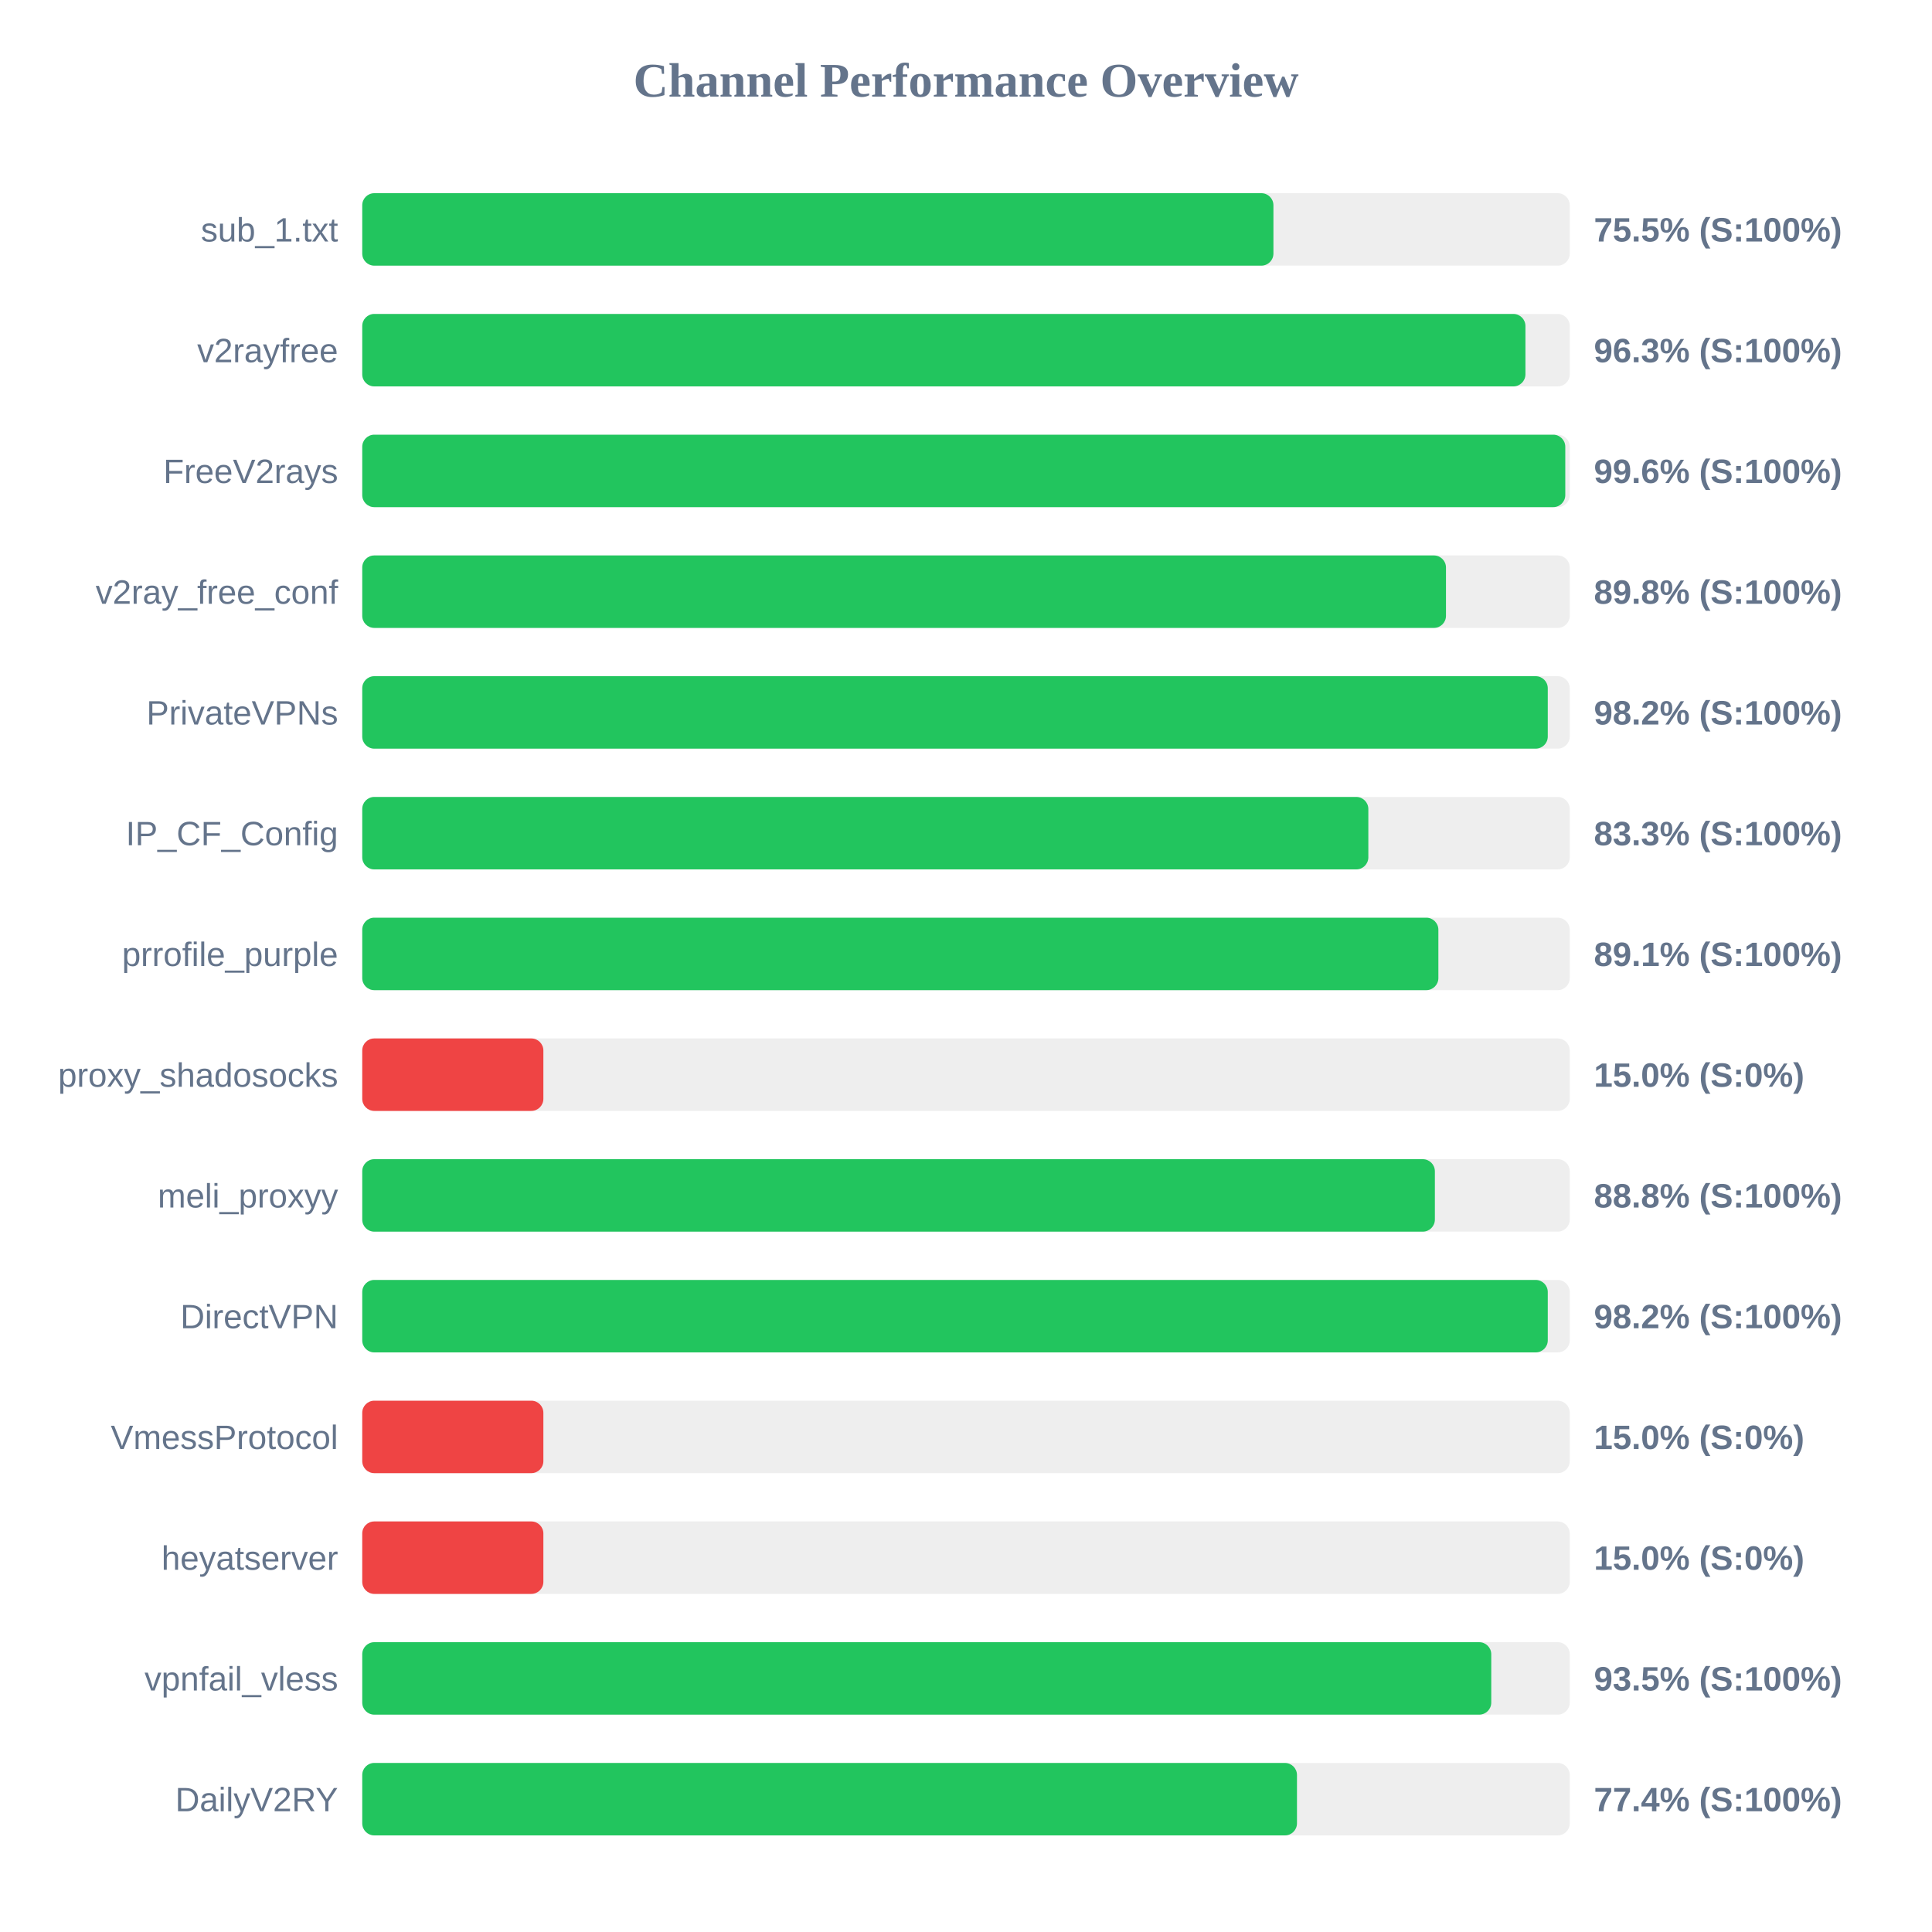
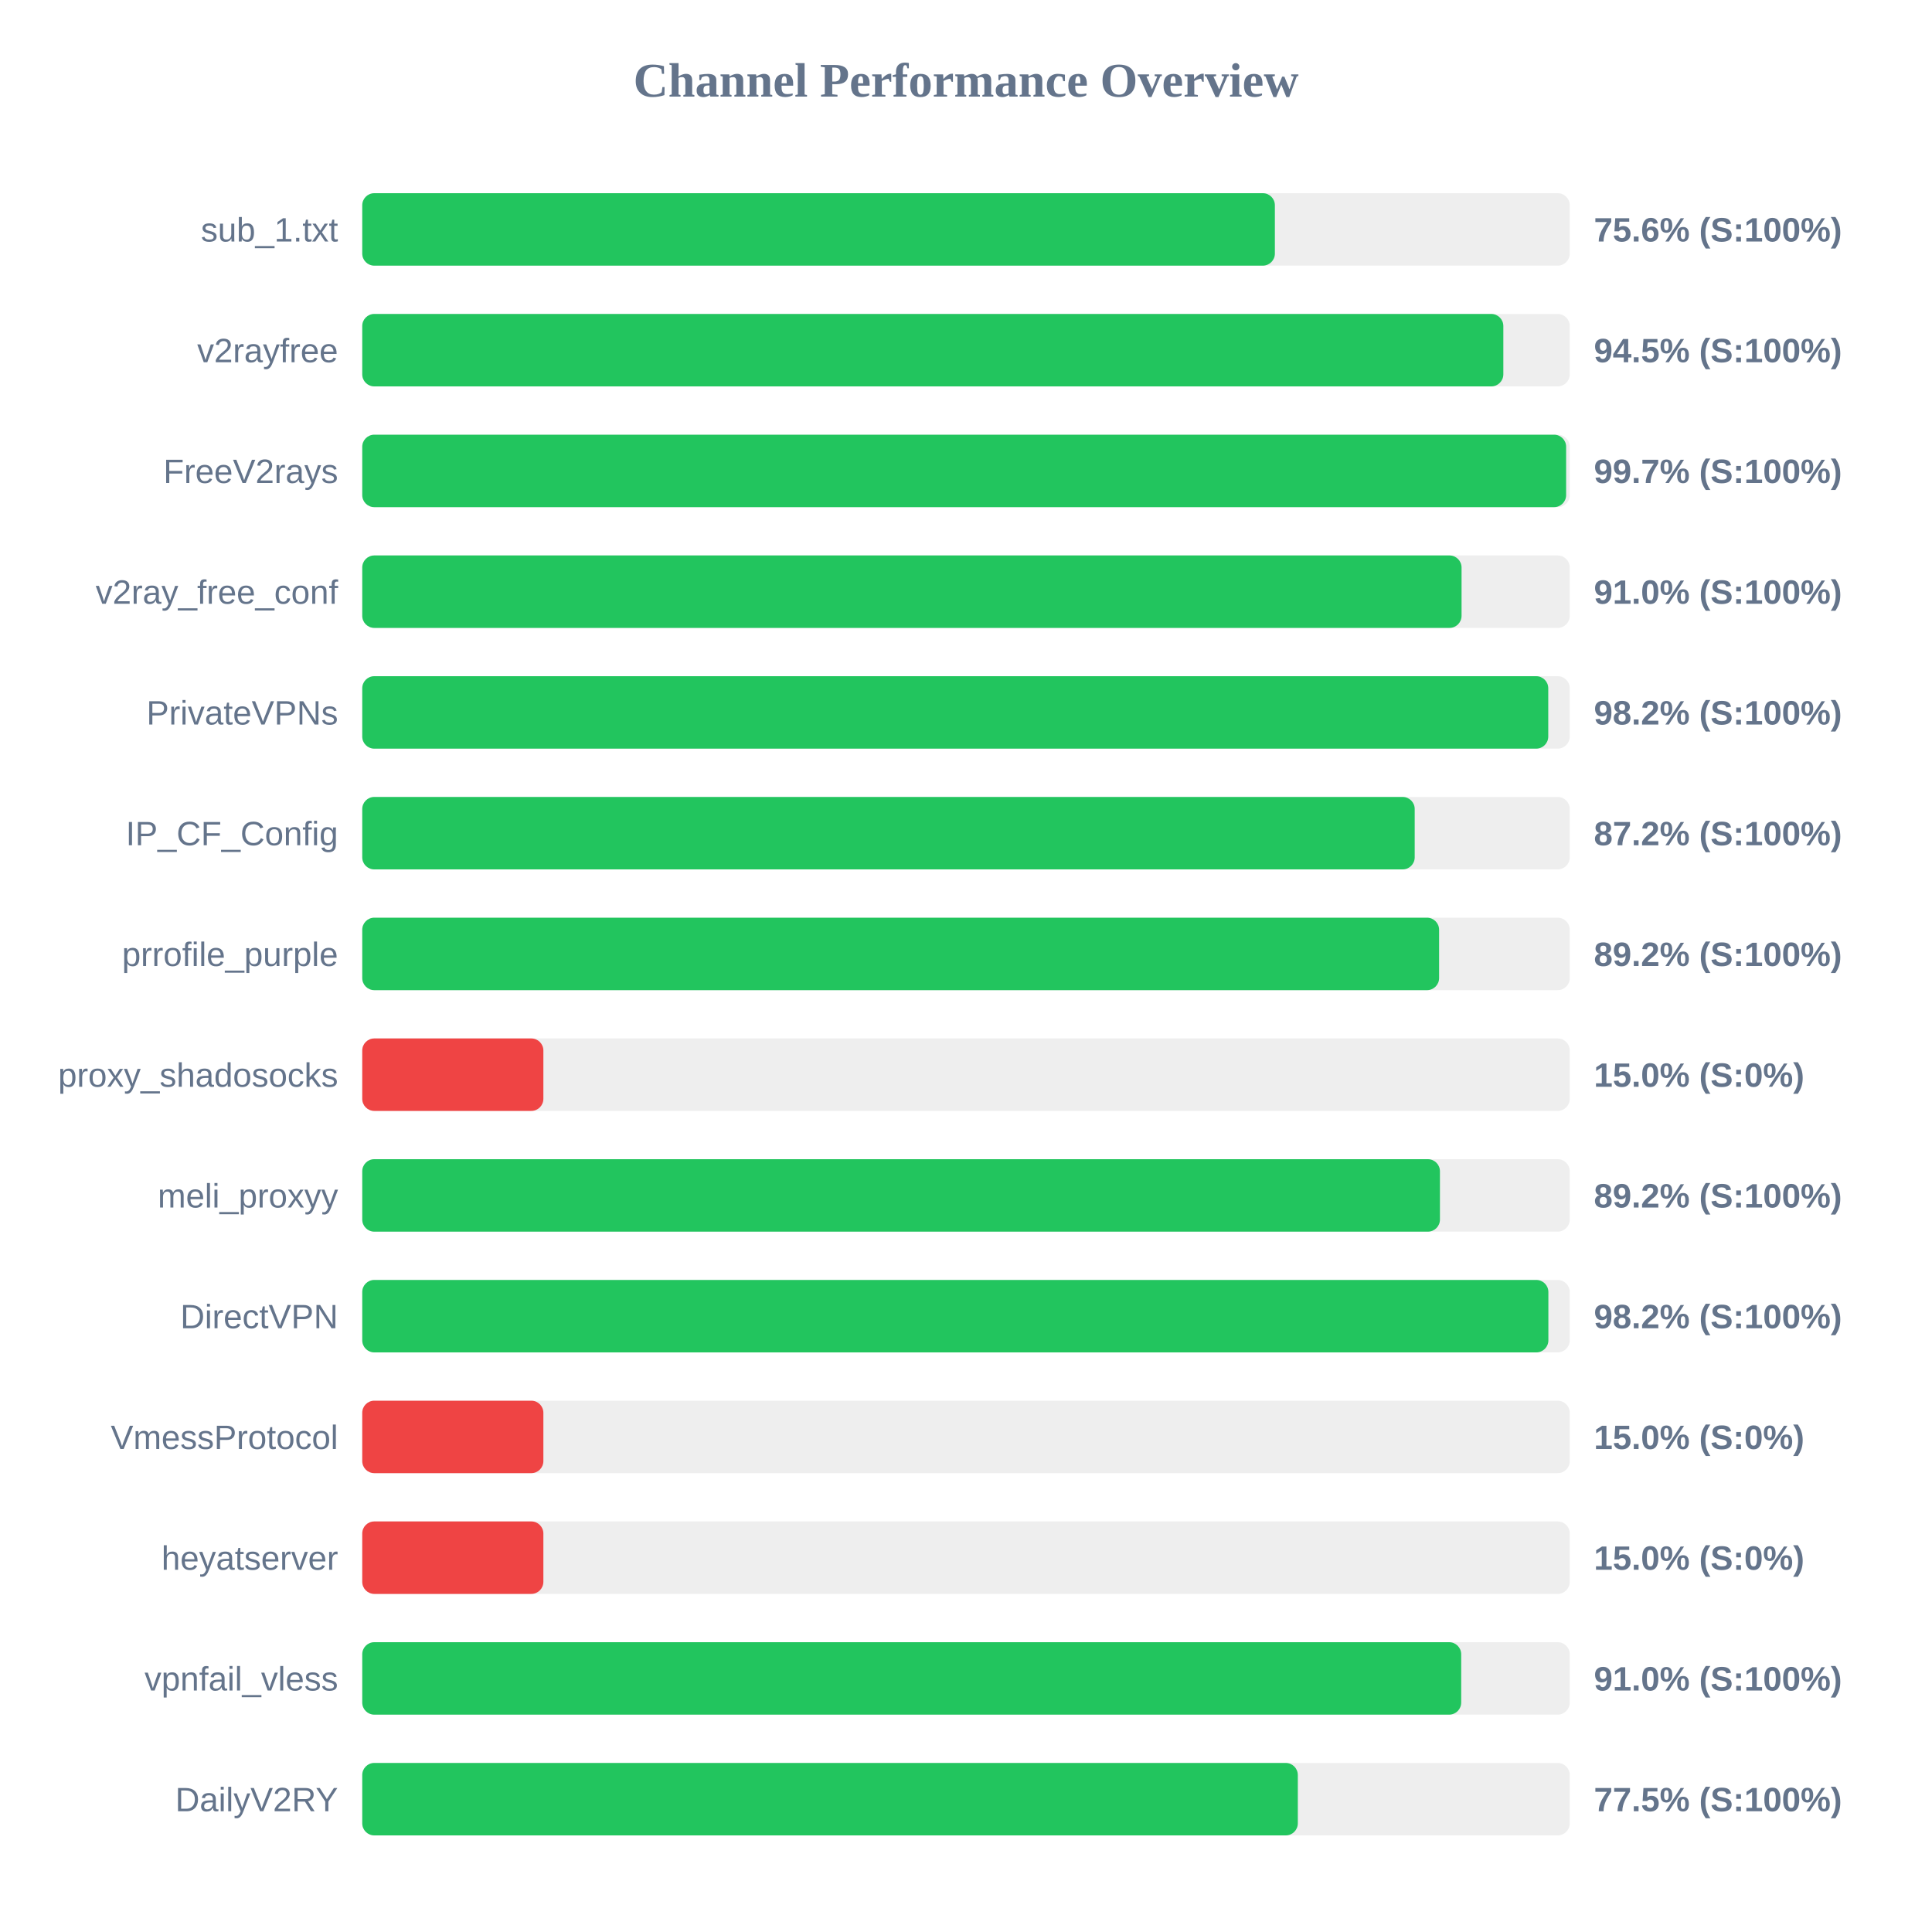
<svg xmlns="http://www.w3.org/2000/svg" width="800" height="800" version="1.1">
  <style>
        .row { font: 14px Arial; fill: #64748b; }
        .score { font: bold 14px Arial; fill: #64748b; }
    </style>
  <text x="400" y="40" text-anchor="middle" font-size="20px" font-weight="bold" fill="#64748b">Channel Performance Overview</text>
  <rect x="150" y="80" width="500" height="30" fill="#eee" rx="5" />
-   <rect x="150" y="80" width="377.3" height="30" fill="#22c55e" rx="5" />
+   <rect x="150" y="80" width="377.9" height="30" fill="#22c55e" rx="5" />
  <text x="140" y="100" text-anchor="end" class="row">sub_1.txt</text>
-   <text x="660" y="100" text-anchor="start" class="score">75.5% (S:100%)</text>
+   <text x="660" y="100" text-anchor="start" class="score">75.6% (S:100%)</text>
  <rect x="150" y="130" width="500" height="30" fill="#eee" rx="5" />
-   <rect x="150" y="130" width="481.65" height="30" fill="#22c55e" rx="5" />
+   <rect x="150" y="130" width="472.5" height="30" fill="#22c55e" rx="5" />
  <text x="140" y="150" text-anchor="end" class="row">v2rayfree</text>
-   <text x="660" y="150" text-anchor="start" class="score">96.3% (S:100%)</text>
+   <text x="660" y="150" text-anchor="start" class="score">94.5% (S:100%)</text>
  <rect x="150" y="180" width="500" height="30" fill="#eee" rx="5" />
-   <rect x="150" y="180" width="498.15" height="30" fill="#22c55e" rx="5" />
+   <rect x="150" y="180" width="498.5" height="30" fill="#22c55e" rx="5" />
  <text x="140" y="200" text-anchor="end" class="row">FreeV2rays</text>
-   <text x="660" y="200" text-anchor="start" class="score">99.6% (S:100%)</text>
+   <text x="660" y="200" text-anchor="start" class="score">99.7% (S:100%)</text>
  <rect x="150" y="230" width="500" height="30" fill="#eee" rx="5" />
-   <rect x="150" y="230" width="448.75" height="30" fill="#22c55e" rx="5" />
+   <rect x="150" y="230" width="455.2" height="30" fill="#22c55e" rx="5" />
  <text x="140" y="250" text-anchor="end" class="row">v2ray_free_conf</text>
-   <text x="660" y="250" text-anchor="start" class="score">89.8% (S:100%)</text>
+   <text x="660" y="250" text-anchor="start" class="score">91.0% (S:100%)</text>
  <rect x="150" y="280" width="500" height="30" fill="#eee" rx="5" />
-   <rect x="150" y="280" width="490.9" height="30" fill="#22c55e" rx="5" />
+   <rect x="150" y="280" width="491.1" height="30" fill="#22c55e" rx="5" />
  <text x="140" y="300" text-anchor="end" class="row">PrivateVPNs</text>
  <text x="660" y="300" text-anchor="start" class="score">98.2% (S:100%)</text>
  <rect x="150" y="330" width="500" height="30" fill="#eee" rx="5" />
-   <rect x="150" y="330" width="416.6" height="30" fill="#22c55e" rx="5" />
+   <rect x="150" y="330" width="435.8" height="30" fill="#22c55e" rx="5" />
  <text x="140" y="350" text-anchor="end" class="row">IP_CF_Config</text>
-   <text x="660" y="350" text-anchor="start" class="score">83.3% (S:100%)</text>
+   <text x="660" y="350" text-anchor="start" class="score">87.2% (S:100%)</text>
  <rect x="150" y="380" width="500" height="30" fill="#eee" rx="5" />
-   <rect x="150" y="380" width="445.6" height="30" fill="#22c55e" rx="5" />
+   <rect x="150" y="380" width="445.9" height="30" fill="#22c55e" rx="5" />
  <text x="140" y="400" text-anchor="end" class="row">prrofile_purple</text>
-   <text x="660" y="400" text-anchor="start" class="score">89.1% (S:100%)</text>
+   <text x="660" y="400" text-anchor="start" class="score">89.2% (S:100%)</text>
  <rect x="150" y="430" width="500" height="30" fill="#eee" rx="5" />
  <rect x="150" y="430" width="75.0" height="30" fill="#ef4444" rx="5" />
  <text x="140" y="450" text-anchor="end" class="row">proxy_shadosocks</text>
  <text x="660" y="450" text-anchor="start" class="score">15.0% (S:0%)</text>
  <rect x="150" y="480" width="500" height="30" fill="#eee" rx="5" />
-   <rect x="150" y="480" width="444.15" height="30" fill="#22c55e" rx="5" />
+   <rect x="150" y="480" width="446.25" height="30" fill="#22c55e" rx="5" />
  <text x="140" y="500" text-anchor="end" class="row">meli_proxyy</text>
-   <text x="660" y="500" text-anchor="start" class="score">88.8% (S:100%)</text>
+   <text x="660" y="500" text-anchor="start" class="score">89.2% (S:100%)</text>
  <rect x="150" y="530" width="500" height="30" fill="#eee" rx="5" />
-   <rect x="150" y="530" width="490.9" height="30" fill="#22c55e" rx="5" />
+   <rect x="150" y="530" width="491.15" height="30" fill="#22c55e" rx="5" />
  <text x="140" y="550" text-anchor="end" class="row">DirectVPN</text>
  <text x="660" y="550" text-anchor="start" class="score">98.2% (S:100%)</text>
  <rect x="150" y="580" width="500" height="30" fill="#eee" rx="5" />
  <rect x="150" y="580" width="75.0" height="30" fill="#ef4444" rx="5" />
  <text x="140" y="600" text-anchor="end" class="row">VmessProtocol</text>
  <text x="660" y="600" text-anchor="start" class="score">15.0% (S:0%)</text>
  <rect x="150" y="630" width="500" height="30" fill="#eee" rx="5" />
  <rect x="150" y="630" width="75.0" height="30" fill="#ef4444" rx="5" />
  <text x="140" y="650" text-anchor="end" class="row">heyatserver</text>
  <text x="660" y="650" text-anchor="start" class="score">15.0% (S:0%)</text>
  <rect x="150" y="680" width="500" height="30" fill="#eee" rx="5" />
-   <rect x="150" y="680" width="467.5" height="30" fill="#22c55e" rx="5" />
+   <rect x="150" y="680" width="455.05" height="30" fill="#22c55e" rx="5" />
  <text x="140" y="700" text-anchor="end" class="row">vpnfail_vless</text>
-   <text x="660" y="700" text-anchor="start" class="score">93.5% (S:100%)</text>
+   <text x="660" y="700" text-anchor="start" class="score">91.0% (S:100%)</text>
  <rect x="150" y="730" width="500" height="30" fill="#eee" rx="5" />
-   <rect x="150" y="730" width="387.05" height="30" fill="#22c55e" rx="5" />
+   <rect x="150" y="730" width="387.4" height="30" fill="#22c55e" rx="5" />
  <text x="140" y="750" text-anchor="end" class="row">DailyV2RY</text>
-   <text x="660" y="750" text-anchor="start" class="score">77.4% (S:100%)</text>
+   <text x="660" y="750" text-anchor="start" class="score">77.5% (S:100%)</text>
</svg>
